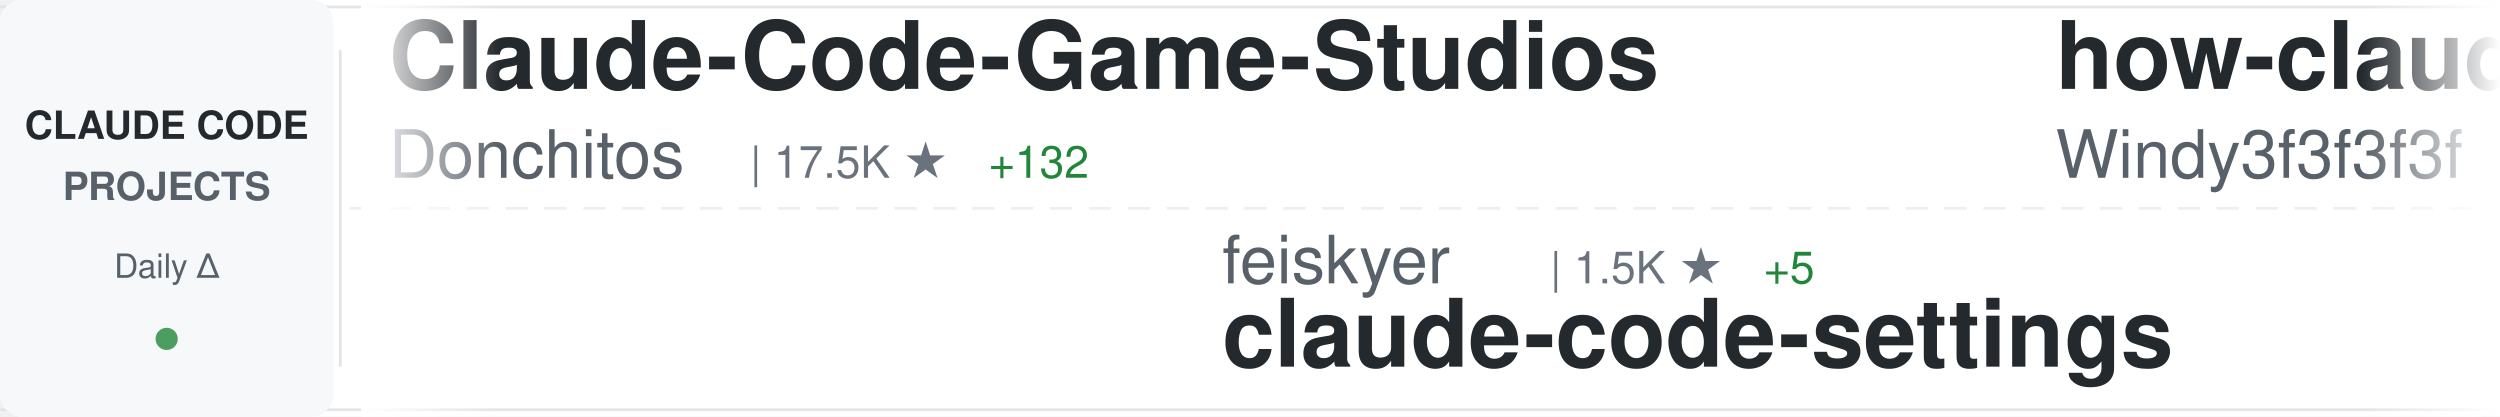
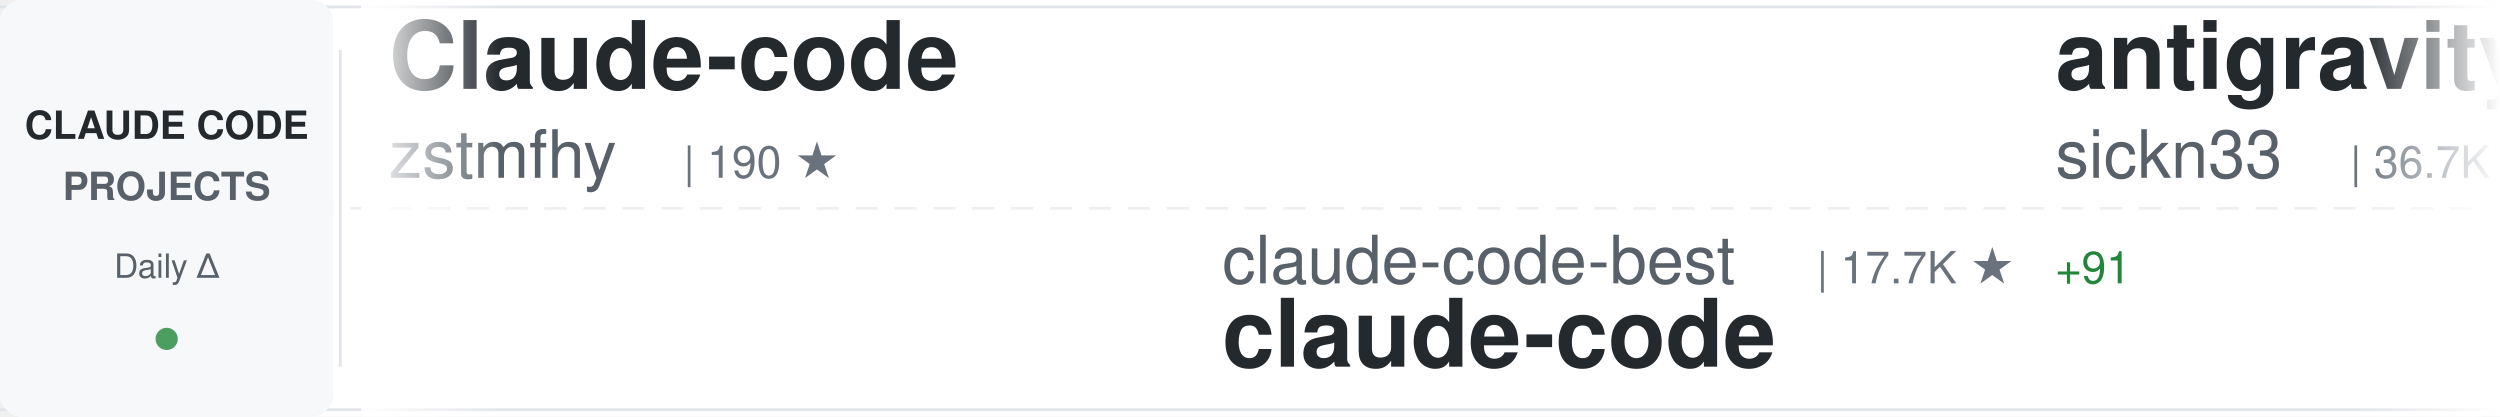
<svg xmlns="http://www.w3.org/2000/svg" width="900" height="150">
  <defs>
    <linearGradient id="awesomeLeftFade" x1="0%" y1="0%" x2="100%" y2="0%">
      <stop offset="0%" style="stop-color:#ffffff;stop-opacity:1" />
      <stop offset="100%" style="stop-color:#ffffff;stop-opacity:0" />
    </linearGradient>
    <linearGradient id="awesomeRightFade" x1="0%" y1="0%" x2="100%" y2="0%">
      <stop offset="0%" style="stop-color:#ffffff;stop-opacity:0" />
      <stop offset="100%" style="stop-color:#ffffff;stop-opacity:1" />
    </linearGradient>
  </defs>
  <rect width="900" height="150" fill="#ffffff" rx="8" />
  <rect x="0" y="2" width="900" height="1" fill="#e1e4e8" />
  <rect x="0" y="147" width="900" height="1" fill="#e1e4e8" />
  <line x1="0" y1="75" x2="900" y2="75" stroke="#e1e4e8" stroke-width="1" stroke-dasharray="8 6" opacity="0.6" />
  <rect x="0" y="0" width="120" height="150" fill="#f6f8fa" rx="8" />
  <text x="60" y="50" font-family="-apple-system, BlinkMacSystemFont, 'Segoe UI', Helvetica, Arial, sans-serif" font-size="14" font-weight="600" fill="#24292e" text-anchor="middle">CLAUDE CODE</text>
  <text x="60" y="72" font-family="-apple-system, BlinkMacSystemFont, 'Segoe UI', Helvetica, Arial, sans-serif" font-size="14" font-weight="600" fill="#586069" text-anchor="middle">PROJECTS</text>
  <text x="60" y="100" font-family="-apple-system, BlinkMacSystemFont, 'Segoe UI', Helvetica, Arial, sans-serif" font-size="12" font-weight="500" fill="#586069" text-anchor="middle">Daily Δ</text>
  <circle cx="60" cy="122" r="4" fill="#22863a" opacity="0.8" />
  <rect x="122" y="18" width="1" height="114" fill="#e1e4e8" />
  <clipPath id="awesomeTickerClip">
    <rect x="130" y="0" width="770" height="150" />
  </clipPath>
  <g clip-path="url(#awesomeTickerClip)">
    <g id="awesomeTickerItems">
      <animateTransform attributeName="transform" attributeType="XML" type="translate" from="0 0" to="-3000 0" dur="54s" repeatCount="indefinite" />
      <g transform="translate(0, 0)">
-         <text x="140" y="32" font-family="-apple-system, BlinkMacSystemFont, 'Segoe UI', Helvetica, Arial, sans-serif" font-size="34" font-weight="600" fill="#24292e">Claude-Code-Game-Studios</text>
-         <text x="140" y="64" font-family="-apple-system, BlinkMacSystemFont, 'Segoe UI', Helvetica, Arial, sans-serif" font-size="24" font-weight="400" fill="#586069">Donchitos</text>
-         <text x="270" y="64" font-family="-apple-system, BlinkMacSystemFont, 'Segoe UI', Helvetica, Arial, sans-serif" font-size="16" font-weight="500" fill="#6a737d">| 17.5K ★</text>
-         <text x="356" y="64" font-family="-apple-system, BlinkMacSystemFont, 'Segoe UI', Helvetica, Arial, sans-serif" font-size="16" font-weight="500" fill="#22863a"> +132</text>
+         <text x="140" y="32" font-family="-apple-system, BlinkMacSystemFont, 'Segoe UI', Helvetica, Arial, sans-serif" font-size="34" font-weight="600" fill="#24292e">Claude-code</text>
+         <text x="140" y="64" font-family="-apple-system, BlinkMacSystemFont, 'Segoe UI', Helvetica, Arial, sans-serif" font-size="24" font-weight="400" fill="#586069">zstmfhy</text>
+         <text x="246" y="64" font-family="-apple-system, BlinkMacSystemFont, 'Segoe UI', Helvetica, Arial, sans-serif" font-size="16" font-weight="500" fill="#6a737d">| 190 ★</text>
      </g>
      <g transform="translate(300, 0)">
-         <text x="140" y="102" font-family="-apple-system, BlinkMacSystemFont, 'Segoe UI', Helvetica, Arial, sans-serif" font-size="24" font-weight="400" fill="#586069">feiskyer</text>
-         <text x="258" y="102" font-family="-apple-system, BlinkMacSystemFont, 'Segoe UI', Helvetica, Arial, sans-serif" font-size="16" font-weight="500" fill="#6a737d">| 1.5K ★</text>
-         <text x="335" y="102" font-family="-apple-system, BlinkMacSystemFont, 'Segoe UI', Helvetica, Arial, sans-serif" font-size="16" font-weight="500" fill="#22863a"> +5</text>
-         <text x="140" y="132" font-family="-apple-system, BlinkMacSystemFont, 'Segoe UI', Helvetica, Arial, sans-serif" font-size="34" font-weight="600" fill="#24292e">claude-code-settings</text>
+         <text x="140" y="102" font-family="-apple-system, BlinkMacSystemFont, 'Segoe UI', Helvetica, Arial, sans-serif" font-size="24" font-weight="400" fill="#586069">claude-code-best</text>
+         <text x="354" y="102" font-family="-apple-system, BlinkMacSystemFont, 'Segoe UI', Helvetica, Arial, sans-serif" font-size="16" font-weight="500" fill="#6a737d">| 17.7K ★</text>
+         <text x="440" y="102" font-family="-apple-system, BlinkMacSystemFont, 'Segoe UI', Helvetica, Arial, sans-serif" font-size="16" font-weight="500" fill="#22863a"> +91</text>
+         <text x="140" y="132" font-family="-apple-system, BlinkMacSystemFont, 'Segoe UI', Helvetica, Arial, sans-serif" font-size="34" font-weight="600" fill="#24292e">claude-code</text>
      </g>
      <g transform="translate(600, 0)">
-         <text x="140" y="32" font-family="-apple-system, BlinkMacSystemFont, 'Segoe UI', Helvetica, Arial, sans-serif" font-size="34" font-weight="600" fill="#24292e">how-claude-code-works</text>
-         <text x="140" y="64" font-family="-apple-system, BlinkMacSystemFont, 'Segoe UI', Helvetica, Arial, sans-serif" font-size="24" font-weight="400" fill="#586069">Windy3f3f3f3f</text>
-         <text x="318" y="64" font-family="-apple-system, BlinkMacSystemFont, 'Segoe UI', Helvetica, Arial, sans-serif" font-size="16" font-weight="500" fill="#6a737d">| 2.1K ★</text>
-         <text x="395" y="64" font-family="-apple-system, BlinkMacSystemFont, 'Segoe UI', Helvetica, Arial, sans-serif" font-size="16" font-weight="500" fill="#22863a"> +14</text>
+         <text x="140" y="32" font-family="-apple-system, BlinkMacSystemFont, 'Segoe UI', Helvetica, Arial, sans-serif" font-size="34" font-weight="600" fill="#24292e">antigravity-awesome-skil...</text>
+         <text x="140" y="64" font-family="-apple-system, BlinkMacSystemFont, 'Segoe UI', Helvetica, Arial, sans-serif" font-size="24" font-weight="400" fill="#586069">sickn33</text>
+         <text x="246" y="64" font-family="-apple-system, BlinkMacSystemFont, 'Segoe UI', Helvetica, Arial, sans-serif" font-size="16" font-weight="500" fill="#6a737d">| 36.7K ★</text>
+         <text x="332" y="64" font-family="-apple-system, BlinkMacSystemFont, 'Segoe UI', Helvetica, Arial, sans-serif" font-size="16" font-weight="500" fill="#22863a"> +149</text>
      </g>
      <g transform="translate(900, 0)">
-         <text x="140" y="102" font-family="-apple-system, BlinkMacSystemFont, 'Segoe UI', Helvetica, Arial, sans-serif" font-size="24" font-weight="400" fill="#586069">liuup</text>
-         <text x="222" y="102" font-family="-apple-system, BlinkMacSystemFont, 'Segoe UI', Helvetica, Arial, sans-serif" font-size="16" font-weight="500" fill="#6a737d">| 2.3K ★</text>
-         <text x="299" y="102" font-family="-apple-system, BlinkMacSystemFont, 'Segoe UI', Helvetica, Arial, sans-serif" font-size="16" font-weight="500" fill="#22863a"> +34</text>
-         <text x="140" y="132" font-family="-apple-system, BlinkMacSystemFont, 'Segoe UI', Helvetica, Arial, sans-serif" font-size="34" font-weight="600" fill="#24292e">claude-code-analysis</text>
+         <text x="140" y="102" font-family="-apple-system, BlinkMacSystemFont, 'Segoe UI', Helvetica, Arial, sans-serif" font-size="24" font-weight="400" fill="#586069">siteboon</text>
+         <text x="258" y="102" font-family="-apple-system, BlinkMacSystemFont, 'Segoe UI', Helvetica, Arial, sans-serif" font-size="16" font-weight="500" fill="#6a737d">| 10.6K ★</text>
+         <text x="344" y="102" font-family="-apple-system, BlinkMacSystemFont, 'Segoe UI', Helvetica, Arial, sans-serif" font-size="16" font-weight="500" fill="#22863a"> +48</text>
+         <text x="140" y="132" font-family="-apple-system, BlinkMacSystemFont, 'Segoe UI', Helvetica, Arial, sans-serif" font-size="34" font-weight="600" fill="#24292e">claudecodeui</text>
      </g>
      <g transform="translate(1200, 0)">
-         <text x="140" y="32" font-family="-apple-system, BlinkMacSystemFont, 'Segoe UI', Helvetica, Arial, sans-serif" font-size="34" font-weight="600" fill="#24292e">claude-code</text>
-         <text x="140" y="64" font-family="-apple-system, BlinkMacSystemFont, 'Segoe UI', Helvetica, Arial, sans-serif" font-size="24" font-weight="400" fill="#586069">alex000kim</text>
-         <text x="282" y="64" font-family="-apple-system, BlinkMacSystemFont, 'Segoe UI', Helvetica, Arial, sans-serif" font-size="16" font-weight="500" fill="#6a737d">| 224 ★</text>
+         <text x="140" y="32" font-family="-apple-system, BlinkMacSystemFont, 'Segoe UI', Helvetica, Arial, sans-serif" font-size="34" font-weight="600" fill="#24292e">claude-code-best-practic...</text>
+         <text x="140" y="64" font-family="-apple-system, BlinkMacSystemFont, 'Segoe UI', Helvetica, Arial, sans-serif" font-size="24" font-weight="400" fill="#586069">shanraisshan</text>
+         <text x="306" y="64" font-family="-apple-system, BlinkMacSystemFont, 'Segoe UI', Helvetica, Arial, sans-serif" font-size="16" font-weight="500" fill="#6a737d">| 51.5K ★</text>
+         <text x="392" y="64" font-family="-apple-system, BlinkMacSystemFont, 'Segoe UI', Helvetica, Arial, sans-serif" font-size="16" font-weight="500" fill="#22863a"> +227</text>
      </g>
      <g transform="translate(1500, 0)">
-         <text x="140" y="102" font-family="-apple-system, BlinkMacSystemFont, 'Segoe UI', Helvetica, Arial, sans-serif" font-size="24" font-weight="400" fill="#586069">wanshuiyin</text>
-         <text x="282" y="102" font-family="-apple-system, BlinkMacSystemFont, 'Segoe UI', Helvetica, Arial, sans-serif" font-size="16" font-weight="500" fill="#6a737d">| 8.2K ★</text>
-         <text x="359" y="102" font-family="-apple-system, BlinkMacSystemFont, 'Segoe UI', Helvetica, Arial, sans-serif" font-size="16" font-weight="500" fill="#22863a"> +110</text>
-         <text x="140" y="132" font-family="-apple-system, BlinkMacSystemFont, 'Segoe UI', Helvetica, Arial, sans-serif" font-size="34" font-weight="600" fill="#24292e">Auto-claude-code-researc...</text>
+         <text x="140" y="102" font-family="-apple-system, BlinkMacSystemFont, 'Segoe UI', Helvetica, Arial, sans-serif" font-size="24" font-weight="400" fill="#586069">Piebald-AI</text>
+         <text x="282" y="102" font-family="-apple-system, BlinkMacSystemFont, 'Segoe UI', Helvetica, Arial, sans-serif" font-size="16" font-weight="500" fill="#6a737d">| 10.0K ★</text>
+         <text x="368" y="102" font-family="-apple-system, BlinkMacSystemFont, 'Segoe UI', Helvetica, Arial, sans-serif" font-size="16" font-weight="500" fill="#22863a"> +33</text>
+         <text x="140" y="132" font-family="-apple-system, BlinkMacSystemFont, 'Segoe UI', Helvetica, Arial, sans-serif" font-size="34" font-weight="600" fill="#24292e">claude-code-system-promp...</text>
      </g>
      <g transform="translate(1800, 0)">
-         <text x="140" y="32" font-family="-apple-system, BlinkMacSystemFont, 'Segoe UI', Helvetica, Arial, sans-serif" font-size="34" font-weight="600" fill="#24292e">collection-claude-code-s...</text>
-         <text x="140" y="64" font-family="-apple-system, BlinkMacSystemFont, 'Segoe UI', Helvetica, Arial, sans-serif" font-size="24" font-weight="400" fill="#586069">chauncygu</text>
-         <text x="270" y="64" font-family="-apple-system, BlinkMacSystemFont, 'Segoe UI', Helvetica, Arial, sans-serif" font-size="16" font-weight="500" fill="#6a737d">| 2.4K ★</text>
-         <text x="347" y="64" font-family="-apple-system, BlinkMacSystemFont, 'Segoe UI', Helvetica, Arial, sans-serif" font-size="16" font-weight="500" fill="#22863a"> +6</text>
+         <text x="140" y="32" font-family="-apple-system, BlinkMacSystemFont, 'Segoe UI', Helvetica, Arial, sans-serif" font-size="34" font-weight="600" fill="#24292e">ralph</text>
+         <text x="140" y="64" font-family="-apple-system, BlinkMacSystemFont, 'Segoe UI', Helvetica, Arial, sans-serif" font-size="24" font-weight="400" fill="#586069">snarktank</text>
+         <text x="270" y="64" font-family="-apple-system, BlinkMacSystemFont, 'Segoe UI', Helvetica, Arial, sans-serif" font-size="16" font-weight="500" fill="#6a737d">| 18.7K ★</text>
+         <text x="356" y="64" font-family="-apple-system, BlinkMacSystemFont, 'Segoe UI', Helvetica, Arial, sans-serif" font-size="16" font-weight="500" fill="#22863a"> +71</text>
      </g>
      <g transform="translate(2100, 0)">
-         <text x="140" y="102" font-family="-apple-system, BlinkMacSystemFont, 'Segoe UI', Helvetica, Arial, sans-serif" font-size="24" font-weight="400" fill="#586069">andrew-kramer-inno</text>
-         <text x="378" y="102" font-family="-apple-system, BlinkMacSystemFont, 'Segoe UI', Helvetica, Arial, sans-serif" font-size="16" font-weight="500" fill="#6a737d">| 586 ★</text>
-         <text x="140" y="132" font-family="-apple-system, BlinkMacSystemFont, 'Segoe UI', Helvetica, Arial, sans-serif" font-size="34" font-weight="600" fill="#24292e">claude-code-source-build</text>
+         <text x="140" y="102" font-family="-apple-system, BlinkMacSystemFont, 'Segoe UI', Helvetica, Arial, sans-serif" font-size="24" font-weight="400" fill="#586069">1rgs</text>
+         <text x="210" y="102" font-family="-apple-system, BlinkMacSystemFont, 'Segoe UI', Helvetica, Arial, sans-serif" font-size="16" font-weight="500" fill="#6a737d">| 3.5K ★</text>
+         <text x="287" y="102" font-family="-apple-system, BlinkMacSystemFont, 'Segoe UI', Helvetica, Arial, sans-serif" font-size="16" font-weight="500" fill="#22863a"> +4</text>
+         <text x="140" y="132" font-family="-apple-system, BlinkMacSystemFont, 'Segoe UI', Helvetica, Arial, sans-serif" font-size="34" font-weight="600" fill="#24292e">claude-code-proxy</text>
      </g>
      <g transform="translate(2400, 0)">
-         <text x="140" y="32" font-family="-apple-system, BlinkMacSystemFont, 'Segoe UI', Helvetica, Arial, sans-serif" font-size="34" font-weight="600" fill="#24292e">claude-code</text>
-         <text x="140" y="64" font-family="-apple-system, BlinkMacSystemFont, 'Segoe UI', Helvetica, Arial, sans-serif" font-size="24" font-weight="400" fill="#586069">RishabhK103</text>
-         <text x="294" y="64" font-family="-apple-system, BlinkMacSystemFont, 'Segoe UI', Helvetica, Arial, sans-serif" font-size="16" font-weight="500" fill="#6a737d">| 75 ★</text>
+         <text x="140" y="32" font-family="-apple-system, BlinkMacSystemFont, 'Segoe UI', Helvetica, Arial, sans-serif" font-size="34" font-weight="600" fill="#24292e">claude-code-source</text>
+         <text x="140" y="64" font-family="-apple-system, BlinkMacSystemFont, 'Segoe UI', Helvetica, Arial, sans-serif" font-size="24" font-weight="400" fill="#586069">hangsman</text>
+         <text x="258" y="64" font-family="-apple-system, BlinkMacSystemFont, 'Segoe UI', Helvetica, Arial, sans-serif" font-size="16" font-weight="500" fill="#6a737d">| 769 ★</text>
+         <text x="326" y="64" font-family="-apple-system, BlinkMacSystemFont, 'Segoe UI', Helvetica, Arial, sans-serif" font-size="16" font-weight="500" fill="#22863a"> +2</text>
      </g>
      <g transform="translate(2700, 0)">
+         <text x="140" y="102" font-family="-apple-system, BlinkMacSystemFont, 'Segoe UI', Helvetica, Arial, sans-serif" font-size="24" font-weight="400" fill="#586069">forrestchang</text>
+         <text x="306" y="102" font-family="-apple-system, BlinkMacSystemFont, 'Segoe UI', Helvetica, Arial, sans-serif" font-size="16" font-weight="500" fill="#6a737d">| 118.0K ★</text>
+         <text x="401" y="102" font-family="-apple-system, BlinkMacSystemFont, 'Segoe UI', Helvetica, Arial, sans-serif" font-size="16" font-weight="500" fill="#22863a"> +2.3K</text>
+         <text x="140" y="132" font-family="-apple-system, BlinkMacSystemFont, 'Segoe UI', Helvetica, Arial, sans-serif" font-size="34" font-weight="600" fill="#24292e">andrej-karpathy-skills</text>
+       </g>
+       <g transform="translate(3000, 0)">
+         <text x="140" y="32" font-family="-apple-system, BlinkMacSystemFont, 'Segoe UI', Helvetica, Arial, sans-serif" font-size="34" font-weight="600" fill="#24292e">Claude-code</text>
+         <text x="140" y="64" font-family="-apple-system, BlinkMacSystemFont, 'Segoe UI', Helvetica, Arial, sans-serif" font-size="24" font-weight="400" fill="#586069">zstmfhy</text>
+         <text x="246" y="64" font-family="-apple-system, BlinkMacSystemFont, 'Segoe UI', Helvetica, Arial, sans-serif" font-size="16" font-weight="500" fill="#6a737d">| 190 ★</text>
+       </g>
+       <g transform="translate(3300, 0)">
        <text x="140" y="102" font-family="-apple-system, BlinkMacSystemFont, 'Segoe UI', Helvetica, Arial, sans-serif" font-size="24" font-weight="400" fill="#586069">claude-code-best</text>
        <text x="354" y="102" font-family="-apple-system, BlinkMacSystemFont, 'Segoe UI', Helvetica, Arial, sans-serif" font-size="16" font-weight="500" fill="#6a737d">| 17.7K ★</text>
-         <text x="440" y="102" font-family="-apple-system, BlinkMacSystemFont, 'Segoe UI', Helvetica, Arial, sans-serif" font-size="16" font-weight="500" fill="#22863a"> +117</text>
+         <text x="440" y="102" font-family="-apple-system, BlinkMacSystemFont, 'Segoe UI', Helvetica, Arial, sans-serif" font-size="16" font-weight="500" fill="#22863a"> +91</text>
        <text x="140" y="132" font-family="-apple-system, BlinkMacSystemFont, 'Segoe UI', Helvetica, Arial, sans-serif" font-size="34" font-weight="600" fill="#24292e">claude-code</text>
      </g>
-       <g transform="translate(3000, 0)">
-         <text x="140" y="32" font-family="-apple-system, BlinkMacSystemFont, 'Segoe UI', Helvetica, Arial, sans-serif" font-size="34" font-weight="600" fill="#24292e">Claude-Code-Game-Studios</text>
-         <text x="140" y="64" font-family="-apple-system, BlinkMacSystemFont, 'Segoe UI', Helvetica, Arial, sans-serif" font-size="24" font-weight="400" fill="#586069">Donchitos</text>
-         <text x="270" y="64" font-family="-apple-system, BlinkMacSystemFont, 'Segoe UI', Helvetica, Arial, sans-serif" font-size="16" font-weight="500" fill="#6a737d">| 17.5K ★</text>
-         <text x="356" y="64" font-family="-apple-system, BlinkMacSystemFont, 'Segoe UI', Helvetica, Arial, sans-serif" font-size="16" font-weight="500" fill="#22863a"> +132</text>
-       </g>
-       <g transform="translate(3300, 0)">
-         <text x="140" y="102" font-family="-apple-system, BlinkMacSystemFont, 'Segoe UI', Helvetica, Arial, sans-serif" font-size="24" font-weight="400" fill="#586069">feiskyer</text>
-         <text x="258" y="102" font-family="-apple-system, BlinkMacSystemFont, 'Segoe UI', Helvetica, Arial, sans-serif" font-size="16" font-weight="500" fill="#6a737d">| 1.5K ★</text>
-         <text x="335" y="102" font-family="-apple-system, BlinkMacSystemFont, 'Segoe UI', Helvetica, Arial, sans-serif" font-size="16" font-weight="500" fill="#22863a"> +5</text>
-         <text x="140" y="132" font-family="-apple-system, BlinkMacSystemFont, 'Segoe UI', Helvetica, Arial, sans-serif" font-size="34" font-weight="600" fill="#24292e">claude-code-settings</text>
-       </g>
      <g transform="translate(3600, 0)">
-         <text x="140" y="32" font-family="-apple-system, BlinkMacSystemFont, 'Segoe UI', Helvetica, Arial, sans-serif" font-size="34" font-weight="600" fill="#24292e">how-claude-code-works</text>
-         <text x="140" y="64" font-family="-apple-system, BlinkMacSystemFont, 'Segoe UI', Helvetica, Arial, sans-serif" font-size="24" font-weight="400" fill="#586069">Windy3f3f3f3f</text>
-         <text x="318" y="64" font-family="-apple-system, BlinkMacSystemFont, 'Segoe UI', Helvetica, Arial, sans-serif" font-size="16" font-weight="500" fill="#6a737d">| 2.1K ★</text>
-         <text x="395" y="64" font-family="-apple-system, BlinkMacSystemFont, 'Segoe UI', Helvetica, Arial, sans-serif" font-size="16" font-weight="500" fill="#22863a"> +14</text>
+         <text x="140" y="32" font-family="-apple-system, BlinkMacSystemFont, 'Segoe UI', Helvetica, Arial, sans-serif" font-size="34" font-weight="600" fill="#24292e">antigravity-awesome-skil...</text>
+         <text x="140" y="64" font-family="-apple-system, BlinkMacSystemFont, 'Segoe UI', Helvetica, Arial, sans-serif" font-size="24" font-weight="400" fill="#586069">sickn33</text>
+         <text x="246" y="64" font-family="-apple-system, BlinkMacSystemFont, 'Segoe UI', Helvetica, Arial, sans-serif" font-size="16" font-weight="500" fill="#6a737d">| 36.7K ★</text>
+         <text x="332" y="64" font-family="-apple-system, BlinkMacSystemFont, 'Segoe UI', Helvetica, Arial, sans-serif" font-size="16" font-weight="500" fill="#22863a"> +149</text>
      </g>
      <g transform="translate(3900, 0)">
-         <text x="140" y="102" font-family="-apple-system, BlinkMacSystemFont, 'Segoe UI', Helvetica, Arial, sans-serif" font-size="24" font-weight="400" fill="#586069">liuup</text>
-         <text x="222" y="102" font-family="-apple-system, BlinkMacSystemFont, 'Segoe UI', Helvetica, Arial, sans-serif" font-size="16" font-weight="500" fill="#6a737d">| 2.3K ★</text>
-         <text x="299" y="102" font-family="-apple-system, BlinkMacSystemFont, 'Segoe UI', Helvetica, Arial, sans-serif" font-size="16" font-weight="500" fill="#22863a"> +34</text>
-         <text x="140" y="132" font-family="-apple-system, BlinkMacSystemFont, 'Segoe UI', Helvetica, Arial, sans-serif" font-size="34" font-weight="600" fill="#24292e">claude-code-analysis</text>
+         <text x="140" y="102" font-family="-apple-system, BlinkMacSystemFont, 'Segoe UI', Helvetica, Arial, sans-serif" font-size="24" font-weight="400" fill="#586069">siteboon</text>
+         <text x="258" y="102" font-family="-apple-system, BlinkMacSystemFont, 'Segoe UI', Helvetica, Arial, sans-serif" font-size="16" font-weight="500" fill="#6a737d">| 10.6K ★</text>
+         <text x="344" y="102" font-family="-apple-system, BlinkMacSystemFont, 'Segoe UI', Helvetica, Arial, sans-serif" font-size="16" font-weight="500" fill="#22863a"> +48</text>
+         <text x="140" y="132" font-family="-apple-system, BlinkMacSystemFont, 'Segoe UI', Helvetica, Arial, sans-serif" font-size="34" font-weight="600" fill="#24292e">claudecodeui</text>
      </g>
    </g>
  </g>
  <rect x="130" y="0" width="50" height="150" fill="url(#awesomeLeftFade)" />
  <rect x="850" y="0" width="50" height="150" fill="url(#awesomeRightFade)" />
</svg>
